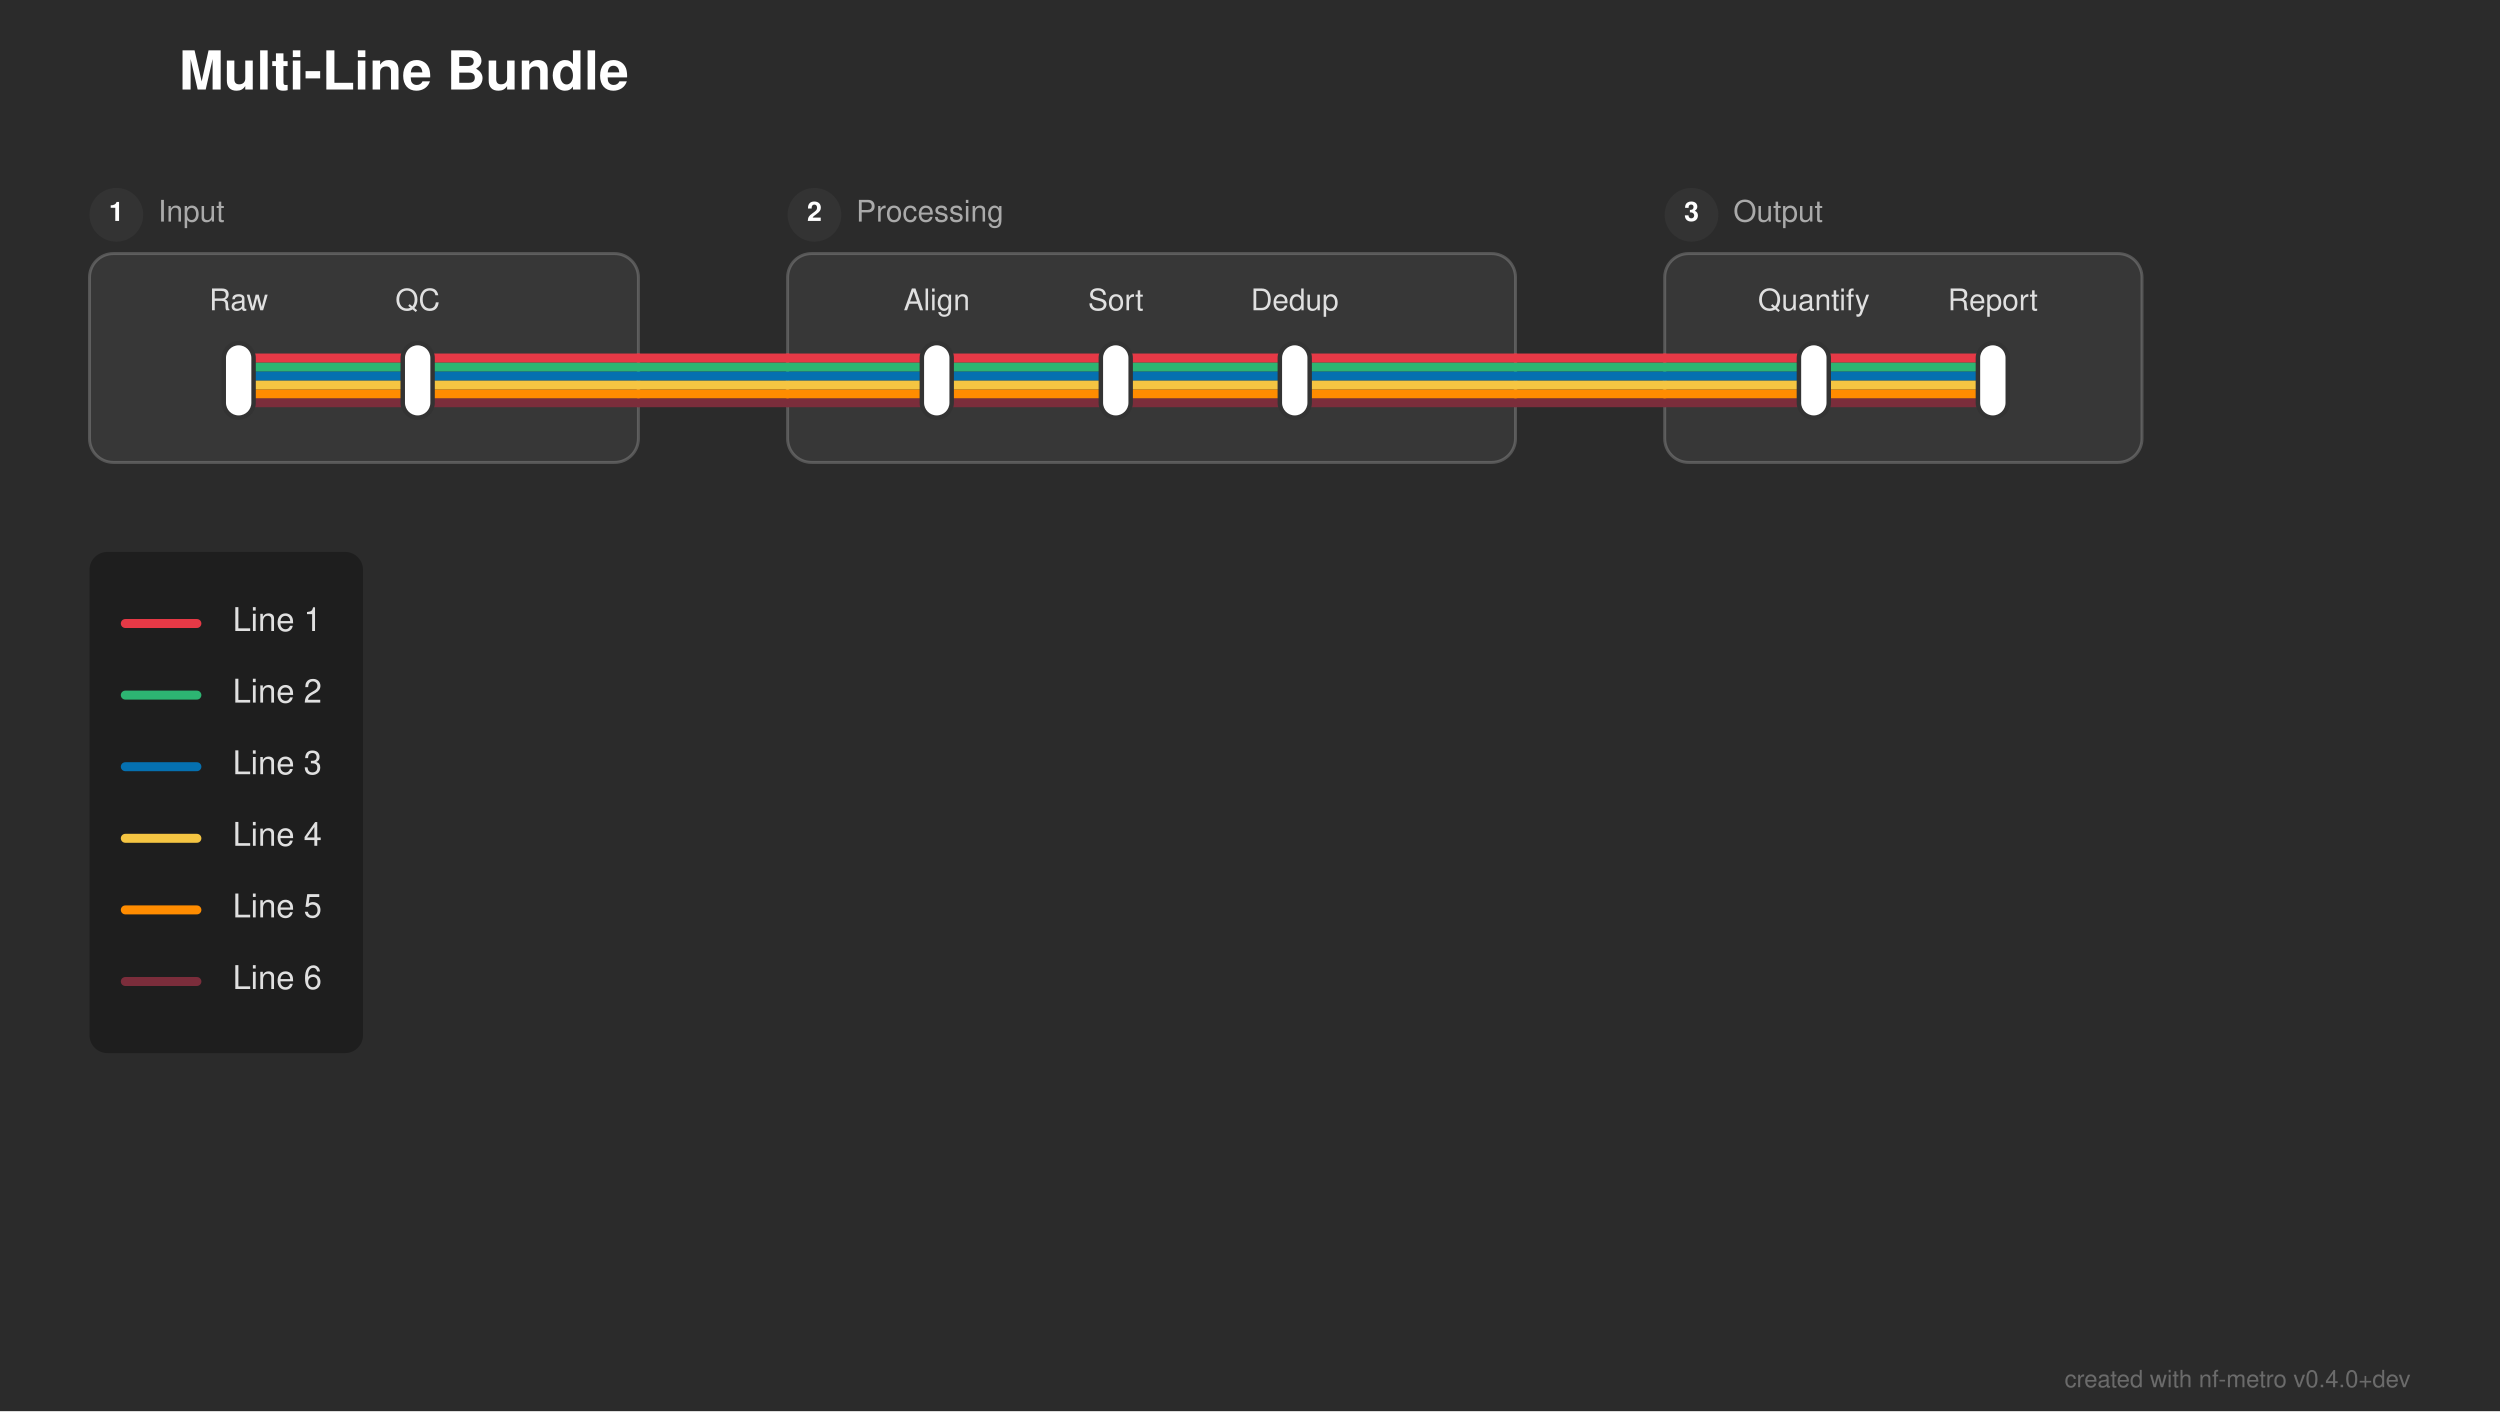
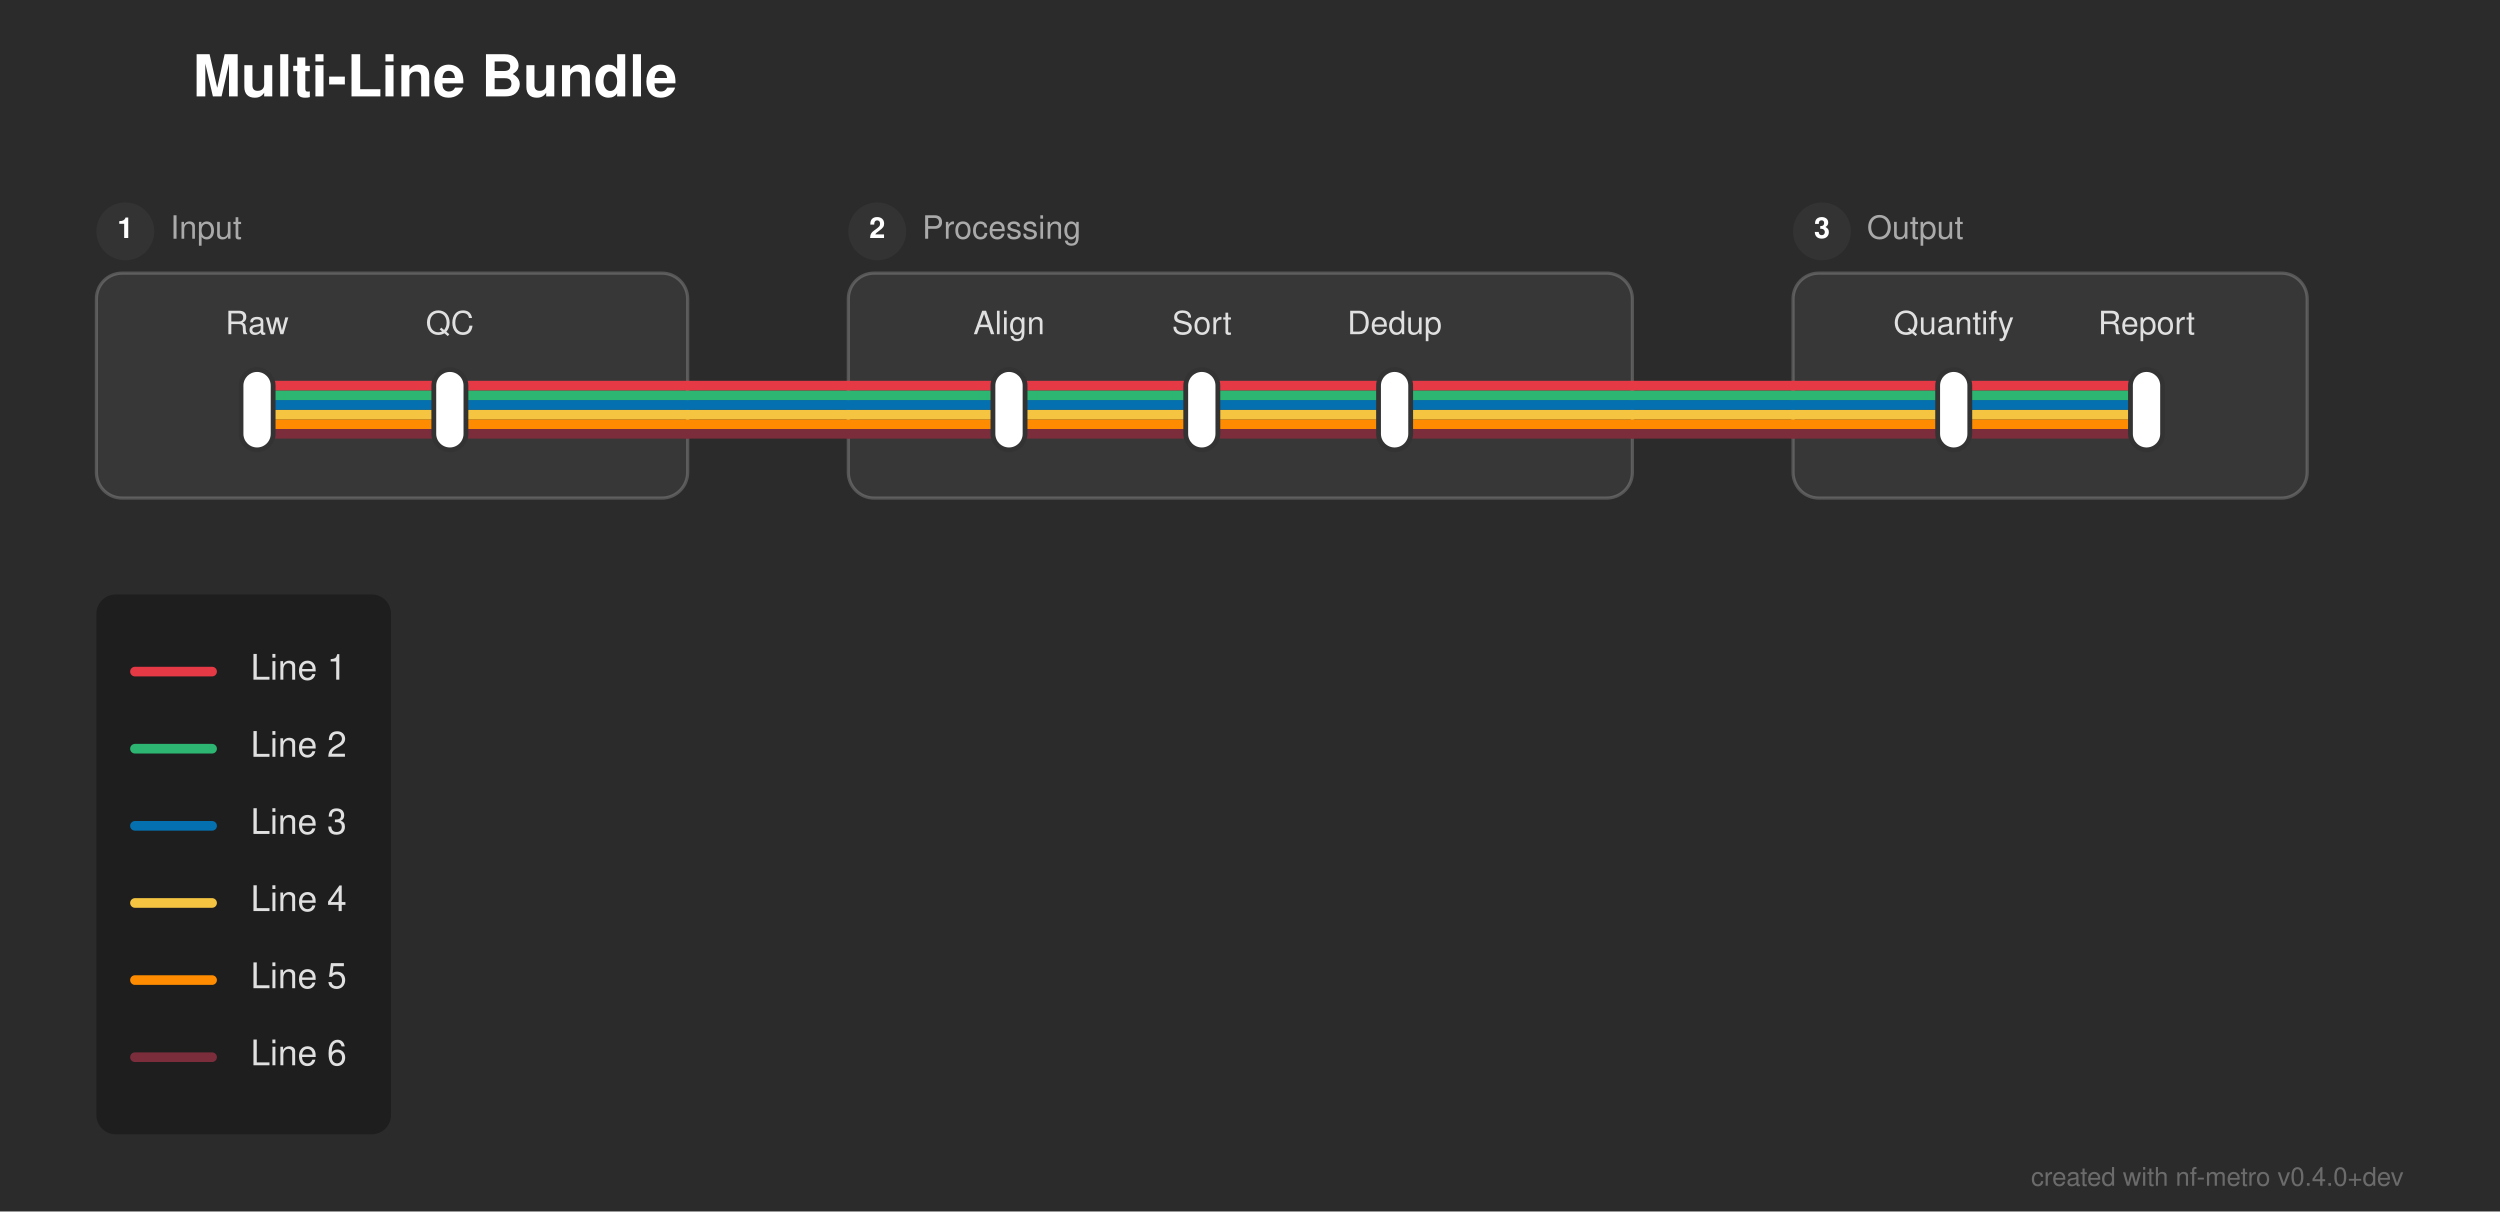
- <svg xmlns="http://www.w3.org/2000/svg" width="838" height="473" viewBox="0 0 838 473">
+ <svg xmlns="http://www.w3.org/2000/svg" width="778" height="377" viewBox="0 0 778 377">
  <defs>
</defs>
-   <rect x="0" y="0" width="838" height="473" fill="#2b2b2b" />
+   <rect x="0" y="0" width="778" height="377" fill="#2b2b2b" />
  <text x="60.0" y="30.0" font-size="18.0" fill="#ffffff" font-family="'Helvetica Neue', Helvetica, Arial, sans-serif" font-weight="bold">Multi-Line Bundle</text>
  <rect x="30.0" y="85.0" width="184.0" height="70.0" rx="8" ry="8" fill="rgba(255, 255, 255, 0.06)" stroke="rgba(255, 255, 255, 0.2)" stroke-width="1.0" />
  <circle cx="39.0" cy="72.0" r="9" fill="#333333" />
  <text x="39.0" y="72.0" font-size="9" fill="#ffffff" font-family="'Helvetica Neue', Helvetica, Arial, sans-serif" font-weight="bold" text-anchor="middle" dominant-baseline="central">1</text>
  <text x="53.0" y="72.0" font-size="10.0" fill="#aaaaaa" font-family="'Helvetica Neue', Helvetica, Arial, sans-serif" dominant-baseline="central">Input</text>
  <rect x="264.0" y="85.0" width="244.0" height="70.0" rx="8" ry="8" fill="rgba(255, 255, 255, 0.06)" stroke="rgba(255, 255, 255, 0.2)" stroke-width="1.0" />
  <circle cx="273.0" cy="72.0" r="9" fill="#333333" />
  <text x="273.0" y="72.0" font-size="9" fill="#ffffff" font-family="'Helvetica Neue', Helvetica, Arial, sans-serif" font-weight="bold" text-anchor="middle" dominant-baseline="central">2</text>
  <text x="287.0" y="72.0" font-size="10.0" fill="#aaaaaa" font-family="'Helvetica Neue', Helvetica, Arial, sans-serif" dominant-baseline="central">Processing</text>
  <rect x="558.0" y="85.0" width="160.0" height="70.0" rx="8" ry="8" fill="rgba(255, 255, 255, 0.06)" stroke="rgba(255, 255, 255, 0.2)" stroke-width="1.0" />
  <circle cx="567.0" cy="72.0" r="9" fill="#333333" />
  <text x="567.0" y="72.0" font-size="9" fill="#ffffff" font-family="'Helvetica Neue', Helvetica, Arial, sans-serif" font-weight="bold" text-anchor="middle" dominant-baseline="central">3</text>
  <text x="581.0" y="72.0" font-size="10.0" fill="#aaaaaa" font-family="'Helvetica Neue', Helvetica, Arial, sans-serif" dominant-baseline="central">Output</text>
  <path d="M80.0,135.0 L140.0,135.0" stroke="#7b2d3b" stroke-width="3.0" stroke-linecap="round" />
  <path d="M314.0,135.0 L374.0,135.0" stroke="#7b2d3b" stroke-width="3.0" stroke-linecap="round" />
  <path d="M374.0,135.0 L434.0,135.0" stroke="#7b2d3b" stroke-width="3.0" stroke-linecap="round" />
  <path d="M608.0,135.0 L668.0,135.0" stroke="#7b2d3b" stroke-width="3.0" stroke-linecap="round" />
  <path d="M140.0,135.0 L214.0,135.0" stroke="#7b2d3b" stroke-width="3.0" stroke-linecap="round" />
  <path d="M264.0,135.0 L314.0,135.0" stroke="#7b2d3b" stroke-width="3.0" stroke-linecap="round" />
  <path d="M434.0,135.0 L508.0,135.0" stroke="#7b2d3b" stroke-width="3.0" stroke-linecap="round" />
  <path d="M558.0,135.0 L608.0,135.0" stroke="#7b2d3b" stroke-width="3.0" stroke-linecap="round" />
  <path d="M214.0,135.0 L264.0,135.0" stroke="#7b2d3b" stroke-width="3.0" stroke-linecap="round" />
  <path d="M508.0,135.0 L558.0,135.0" stroke="#7b2d3b" stroke-width="3.0" stroke-linecap="round" />
  <path d="M80.0,132.0 L140.0,132.0" stroke="#ff8c00" stroke-width="3.0" stroke-linecap="round" />
  <path d="M314.0,132.0 L374.0,132.0" stroke="#ff8c00" stroke-width="3.0" stroke-linecap="round" />
  <path d="M374.0,132.0 L434.0,132.0" stroke="#ff8c00" stroke-width="3.0" stroke-linecap="round" />
  <path d="M608.0,132.0 L668.0,132.0" stroke="#ff8c00" stroke-width="3.0" stroke-linecap="round" />
  <path d="M140.0,132.0 L214.0,132.0" stroke="#ff8c00" stroke-width="3.0" stroke-linecap="round" />
  <path d="M264.0,132.0 L314.0,132.0" stroke="#ff8c00" stroke-width="3.0" stroke-linecap="round" />
  <path d="M434.0,132.0 L508.0,132.0" stroke="#ff8c00" stroke-width="3.0" stroke-linecap="round" />
  <path d="M558.0,132.0 L608.0,132.0" stroke="#ff8c00" stroke-width="3.0" stroke-linecap="round" />
  <path d="M214.0,132.0 L264.0,132.0" stroke="#ff8c00" stroke-width="3.0" stroke-linecap="round" />
  <path d="M508.0,132.0 L558.0,132.0" stroke="#ff8c00" stroke-width="3.0" stroke-linecap="round" />
  <path d="M80.0,129.0 L140.0,129.0" stroke="#f5c542" stroke-width="3.0" stroke-linecap="round" />
  <path d="M314.0,129.0 L374.0,129.0" stroke="#f5c542" stroke-width="3.0" stroke-linecap="round" />
  <path d="M374.0,129.0 L434.0,129.0" stroke="#f5c542" stroke-width="3.0" stroke-linecap="round" />
  <path d="M608.0,129.0 L668.0,129.0" stroke="#f5c542" stroke-width="3.0" stroke-linecap="round" />
  <path d="M140.0,129.0 L214.0,129.0" stroke="#f5c542" stroke-width="3.0" stroke-linecap="round" />
  <path d="M264.0,129.0 L314.0,129.0" stroke="#f5c542" stroke-width="3.0" stroke-linecap="round" />
  <path d="M434.0,129.0 L508.0,129.0" stroke="#f5c542" stroke-width="3.0" stroke-linecap="round" />
  <path d="M558.0,129.0 L608.0,129.0" stroke="#f5c542" stroke-width="3.0" stroke-linecap="round" />
  <path d="M214.0,129.0 L264.0,129.0" stroke="#f5c542" stroke-width="3.0" stroke-linecap="round" />
  <path d="M508.0,129.0 L558.0,129.0" stroke="#f5c542" stroke-width="3.0" stroke-linecap="round" />
  <path d="M80.0,126.0 L140.0,126.0" stroke="#0570b0" stroke-width="3.0" stroke-linecap="round" />
  <path d="M314.0,126.0 L374.0,126.0" stroke="#0570b0" stroke-width="3.0" stroke-linecap="round" />
  <path d="M374.0,126.0 L434.0,126.0" stroke="#0570b0" stroke-width="3.0" stroke-linecap="round" />
  <path d="M608.0,126.0 L668.0,126.0" stroke="#0570b0" stroke-width="3.0" stroke-linecap="round" />
  <path d="M140.0,126.0 L214.0,126.0" stroke="#0570b0" stroke-width="3.0" stroke-linecap="round" />
  <path d="M264.0,126.0 L314.0,126.0" stroke="#0570b0" stroke-width="3.0" stroke-linecap="round" />
  <path d="M434.0,126.0 L508.0,126.0" stroke="#0570b0" stroke-width="3.0" stroke-linecap="round" />
  <path d="M558.0,126.0 L608.0,126.0" stroke="#0570b0" stroke-width="3.0" stroke-linecap="round" />
  <path d="M214.0,126.0 L264.0,126.0" stroke="#0570b0" stroke-width="3.0" stroke-linecap="round" />
  <path d="M508.0,126.0 L558.0,126.0" stroke="#0570b0" stroke-width="3.0" stroke-linecap="round" />
  <path d="M80.0,123.0 L140.0,123.0" stroke="#2db572" stroke-width="3.0" stroke-linecap="round" />
  <path d="M314.0,123.0 L374.0,123.0" stroke="#2db572" stroke-width="3.0" stroke-linecap="round" />
  <path d="M374.0,123.0 L434.0,123.0" stroke="#2db572" stroke-width="3.0" stroke-linecap="round" />
  <path d="M608.0,123.0 L668.0,123.0" stroke="#2db572" stroke-width="3.0" stroke-linecap="round" />
  <path d="M140.0,123.0 L214.0,123.0" stroke="#2db572" stroke-width="3.0" stroke-linecap="round" />
  <path d="M264.0,123.0 L314.0,123.0" stroke="#2db572" stroke-width="3.0" stroke-linecap="round" />
  <path d="M434.0,123.0 L508.0,123.0" stroke="#2db572" stroke-width="3.0" stroke-linecap="round" />
  <path d="M558.0,123.0 L608.0,123.0" stroke="#2db572" stroke-width="3.0" stroke-linecap="round" />
  <path d="M214.0,123.0 L264.0,123.0" stroke="#2db572" stroke-width="3.0" stroke-linecap="round" />
  <path d="M508.0,123.0 L558.0,123.0" stroke="#2db572" stroke-width="3.0" stroke-linecap="round" />
  <path d="M80.0,120.0 L140.0,120.0" stroke="#e63946" stroke-width="3.0" stroke-linecap="round" />
  <path d="M314.0,120.0 L374.0,120.0" stroke="#e63946" stroke-width="3.0" stroke-linecap="round" />
  <path d="M374.0,120.0 L434.0,120.0" stroke="#e63946" stroke-width="3.0" stroke-linecap="round" />
  <path d="M608.0,120.0 L668.0,120.0" stroke="#e63946" stroke-width="3.0" stroke-linecap="round" />
  <path d="M140.0,120.0 L214.0,120.0" stroke="#e63946" stroke-width="3.0" stroke-linecap="round" />
  <path d="M264.0,120.0 L314.0,120.0" stroke="#e63946" stroke-width="3.0" stroke-linecap="round" />
  <path d="M434.0,120.0 L508.0,120.0" stroke="#e63946" stroke-width="3.0" stroke-linecap="round" />
  <path d="M558.0,120.0 L608.0,120.0" stroke="#e63946" stroke-width="3.0" stroke-linecap="round" />
  <path d="M214.0,120.0 L264.0,120.0" stroke="#e63946" stroke-width="3.0" stroke-linecap="round" />
  <path d="M508.0,120.0 L558.0,120.0" stroke="#e63946" stroke-width="3.0" stroke-linecap="round" />
  <rect x="75.0" y="115.0" width="10.0" height="25.0" rx="5.0" ry="5.0" fill="#ffffff" stroke="#333333" stroke-width="1.5" />
  <rect x="135.0" y="115.0" width="10.0" height="25.0" rx="5.0" ry="5.0" fill="#ffffff" stroke="#333333" stroke-width="1.5" />
  <rect x="309.0" y="115.0" width="10.0" height="25.0" rx="5.0" ry="5.0" fill="#ffffff" stroke="#333333" stroke-width="1.5" />
  <rect x="369.0" y="115.0" width="10.0" height="25.0" rx="5.0" ry="5.0" fill="#ffffff" stroke="#333333" stroke-width="1.5" />
  <rect x="429.0" y="115.0" width="10.0" height="25.0" rx="5.0" ry="5.0" fill="#ffffff" stroke="#333333" stroke-width="1.5" />
  <rect x="603.0" y="115.0" width="10.0" height="25.0" rx="5.0" ry="5.0" fill="#ffffff" stroke="#333333" stroke-width="1.5" />
  <rect x="663.0" y="115.0" width="10.0" height="25.0" rx="5.0" ry="5.0" fill="#ffffff" stroke="#333333" stroke-width="1.5" />
  <text x="80.0" y="104.0" font-size="10.0" fill="#e0e0e0" font-family="'Helvetica Neue', Helvetica, Arial, sans-serif" text-anchor="middle" dominant-baseline="auto">Raw</text>
  <text x="314.0" y="104.0" font-size="10.0" fill="#e0e0e0" font-family="'Helvetica Neue', Helvetica, Arial, sans-serif" text-anchor="middle" dominant-baseline="auto">Align</text>
  <text x="608.0" y="104.0" font-size="10.0" fill="#e0e0e0" font-family="'Helvetica Neue', Helvetica, Arial, sans-serif" text-anchor="middle" dominant-baseline="auto">Quantify</text>
  <text x="140.0" y="104.0" font-size="10.0" fill="#e0e0e0" font-family="'Helvetica Neue', Helvetica, Arial, sans-serif" text-anchor="middle" dominant-baseline="auto">QC</text>
  <text x="374.0" y="104.0" font-size="10.0" fill="#e0e0e0" font-family="'Helvetica Neue', Helvetica, Arial, sans-serif" text-anchor="middle" dominant-baseline="auto">Sort</text>
  <text x="668.0" y="104.0" font-size="10.0" fill="#e0e0e0" font-family="'Helvetica Neue', Helvetica, Arial, sans-serif" text-anchor="middle" dominant-baseline="auto">Report</text>
  <text x="434.0" y="104.0" font-size="10.0" fill="#e0e0e0" font-family="'Helvetica Neue', Helvetica, Arial, sans-serif" text-anchor="middle" dominant-baseline="auto">Dedup</text>
  <rect x="30.0" y="185.0" width="91.68" height="168.0" rx="6" ry="6" fill="rgba(0, 0, 0, 0.3)" />
  <path d="M42.0,209.0 L66.0,209.0" stroke="#e63946" stroke-width="3.0" stroke-linecap="round" />
  <text x="78.0" y="209.0" font-size="11.0" fill="#e0e0e0" font-family="'Helvetica Neue', Helvetica, Arial, sans-serif" dominant-baseline="central">Line 1</text>
  <path d="M42.0,233.0 L66.0,233.0" stroke="#2db572" stroke-width="3.0" stroke-linecap="round" />
  <text x="78.0" y="233.0" font-size="11.0" fill="#e0e0e0" font-family="'Helvetica Neue', Helvetica, Arial, sans-serif" dominant-baseline="central">Line 2</text>
  <path d="M42.0,257.0 L66.0,257.0" stroke="#0570b0" stroke-width="3.0" stroke-linecap="round" />
  <text x="78.0" y="257.0" font-size="11.0" fill="#e0e0e0" font-family="'Helvetica Neue', Helvetica, Arial, sans-serif" dominant-baseline="central">Line 3</text>
  <path d="M42.0,281.0 L66.0,281.0" stroke="#f5c542" stroke-width="3.0" stroke-linecap="round" />
  <text x="78.0" y="281.0" font-size="11.0" fill="#e0e0e0" font-family="'Helvetica Neue', Helvetica, Arial, sans-serif" dominant-baseline="central">Line 4</text>
  <path d="M42.0,305.0 L66.0,305.0" stroke="#ff8c00" stroke-width="3.0" stroke-linecap="round" />
  <text x="78.0" y="305.0" font-size="11.0" fill="#e0e0e0" font-family="'Helvetica Neue', Helvetica, Arial, sans-serif" dominant-baseline="central">Line 5</text>
  <path d="M42.0,329.0 L66.0,329.0" stroke="#7b2d3b" stroke-width="3.0" stroke-linecap="round" />
  <text x="78.0" y="329.0" font-size="11.0" fill="#e0e0e0" font-family="'Helvetica Neue', Helvetica, Arial, sans-serif" dominant-baseline="central">Line 6</text>
-   <text x="808.0" y="465.0" font-size="8" fill="rgba(150, 150, 150, 0.6)" font-family="'Helvetica Neue', Helvetica, Arial, sans-serif" text-anchor="end">created with nf-metro v0.4.0+dev</text>
+   <text x="748.0" y="369.0" font-size="8" fill="rgba(150, 150, 150, 0.6)" font-family="'Helvetica Neue', Helvetica, Arial, sans-serif" text-anchor="end">created with nf-metro v0.4.0+dev</text>
</svg>
